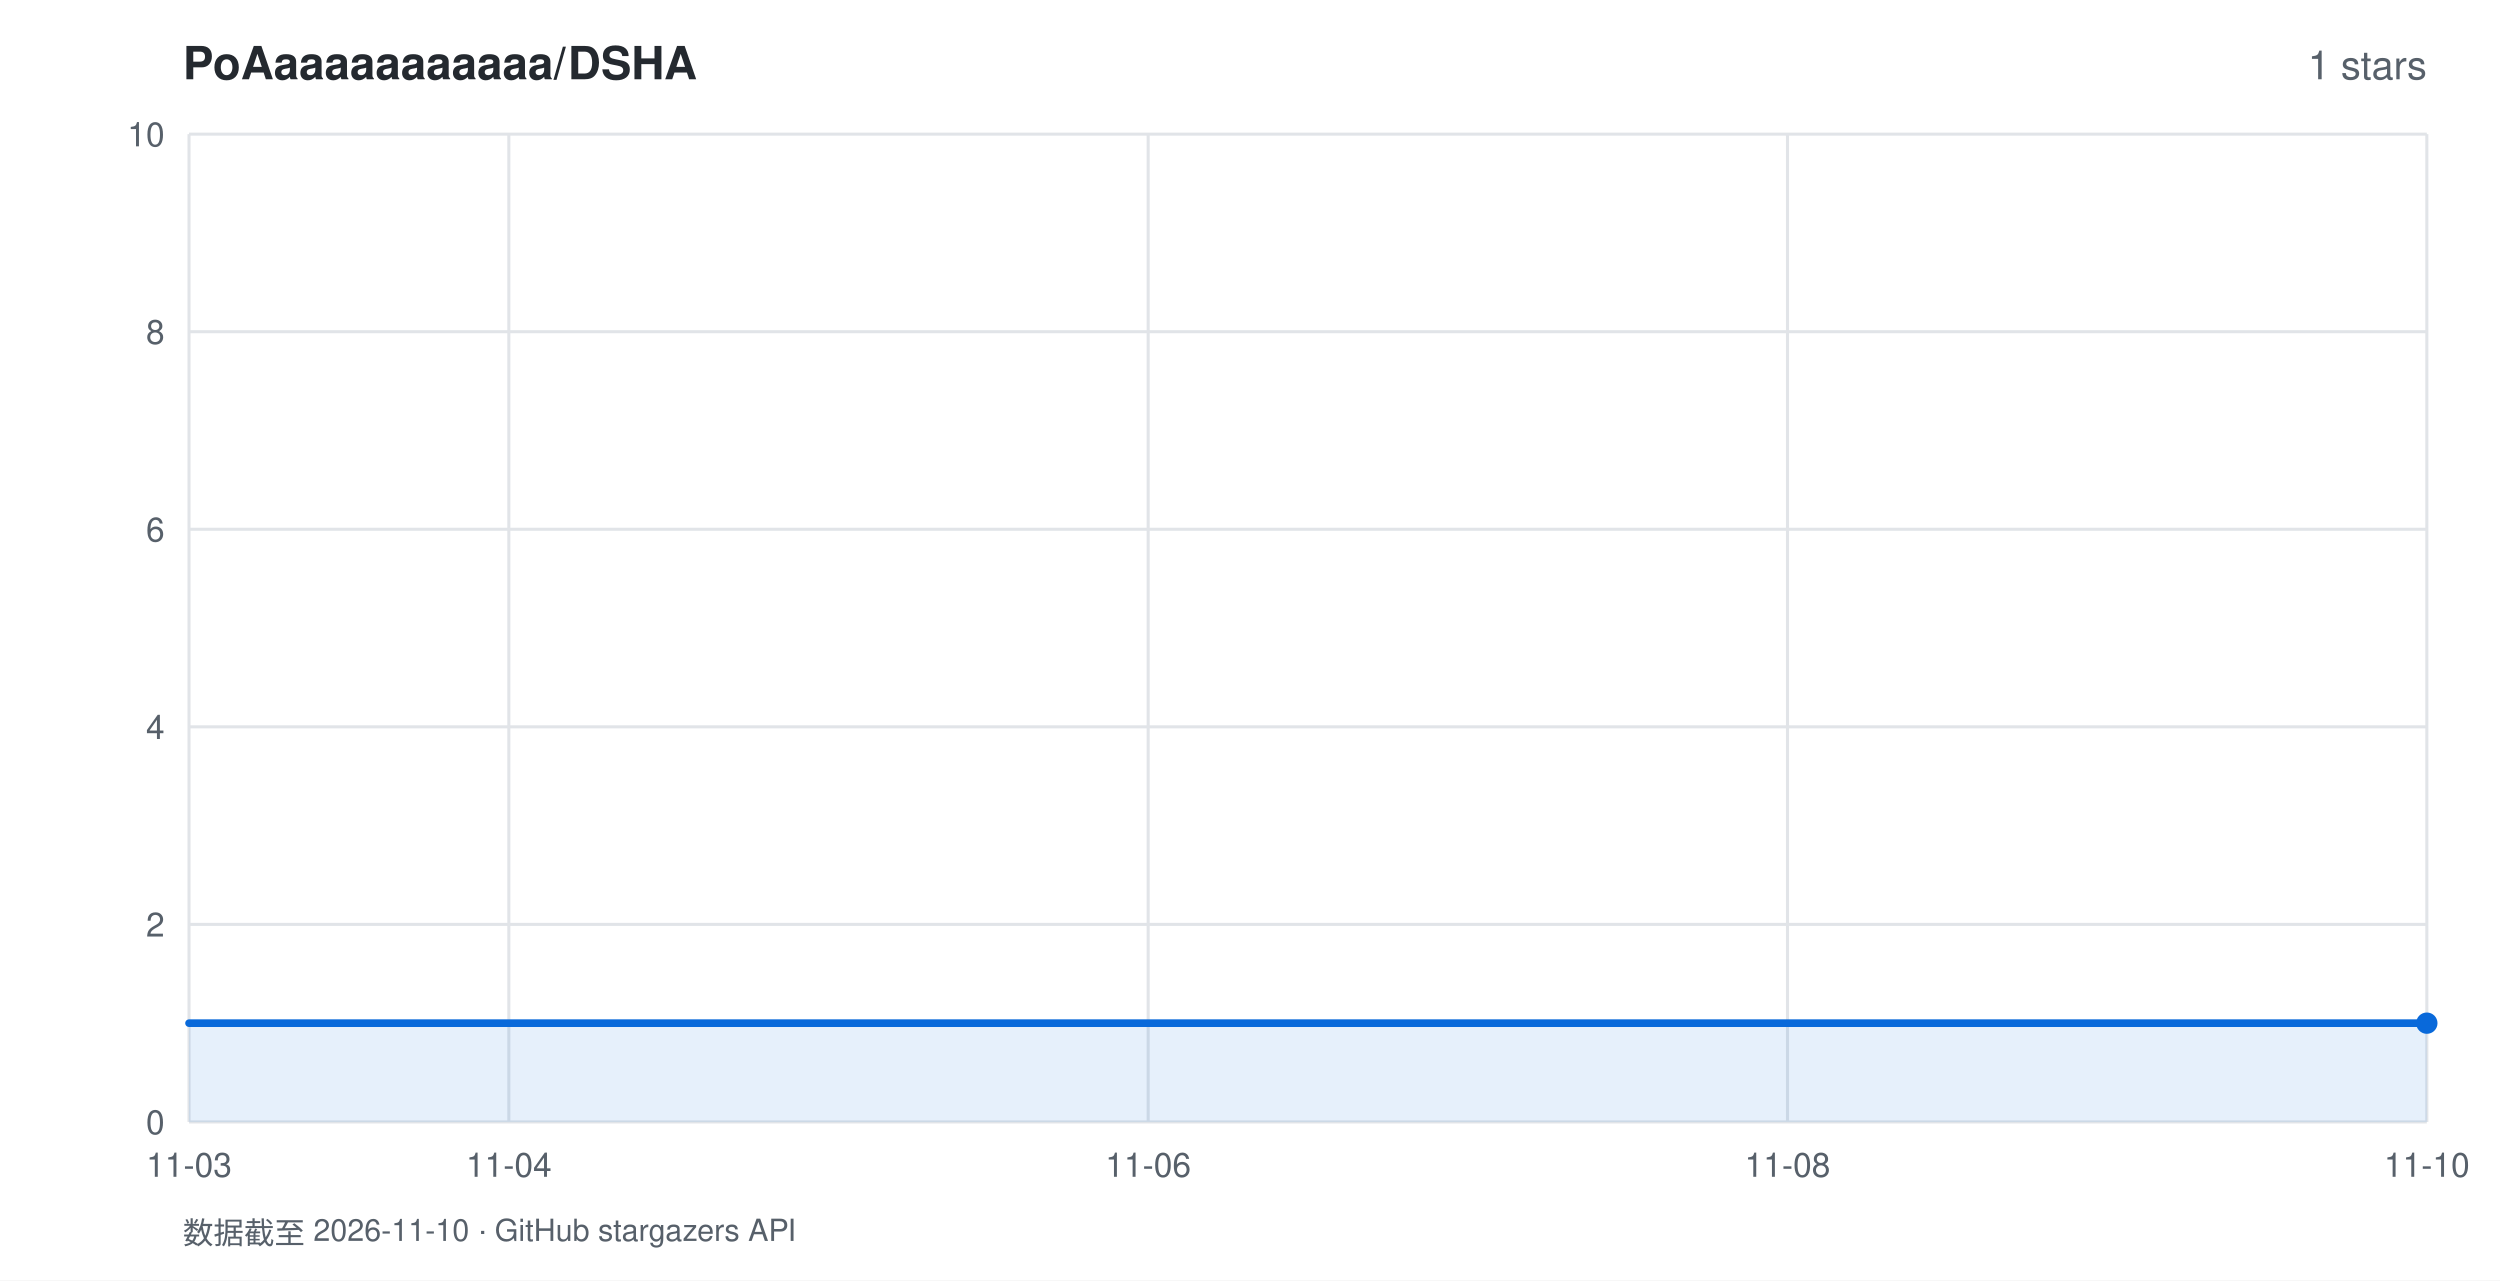
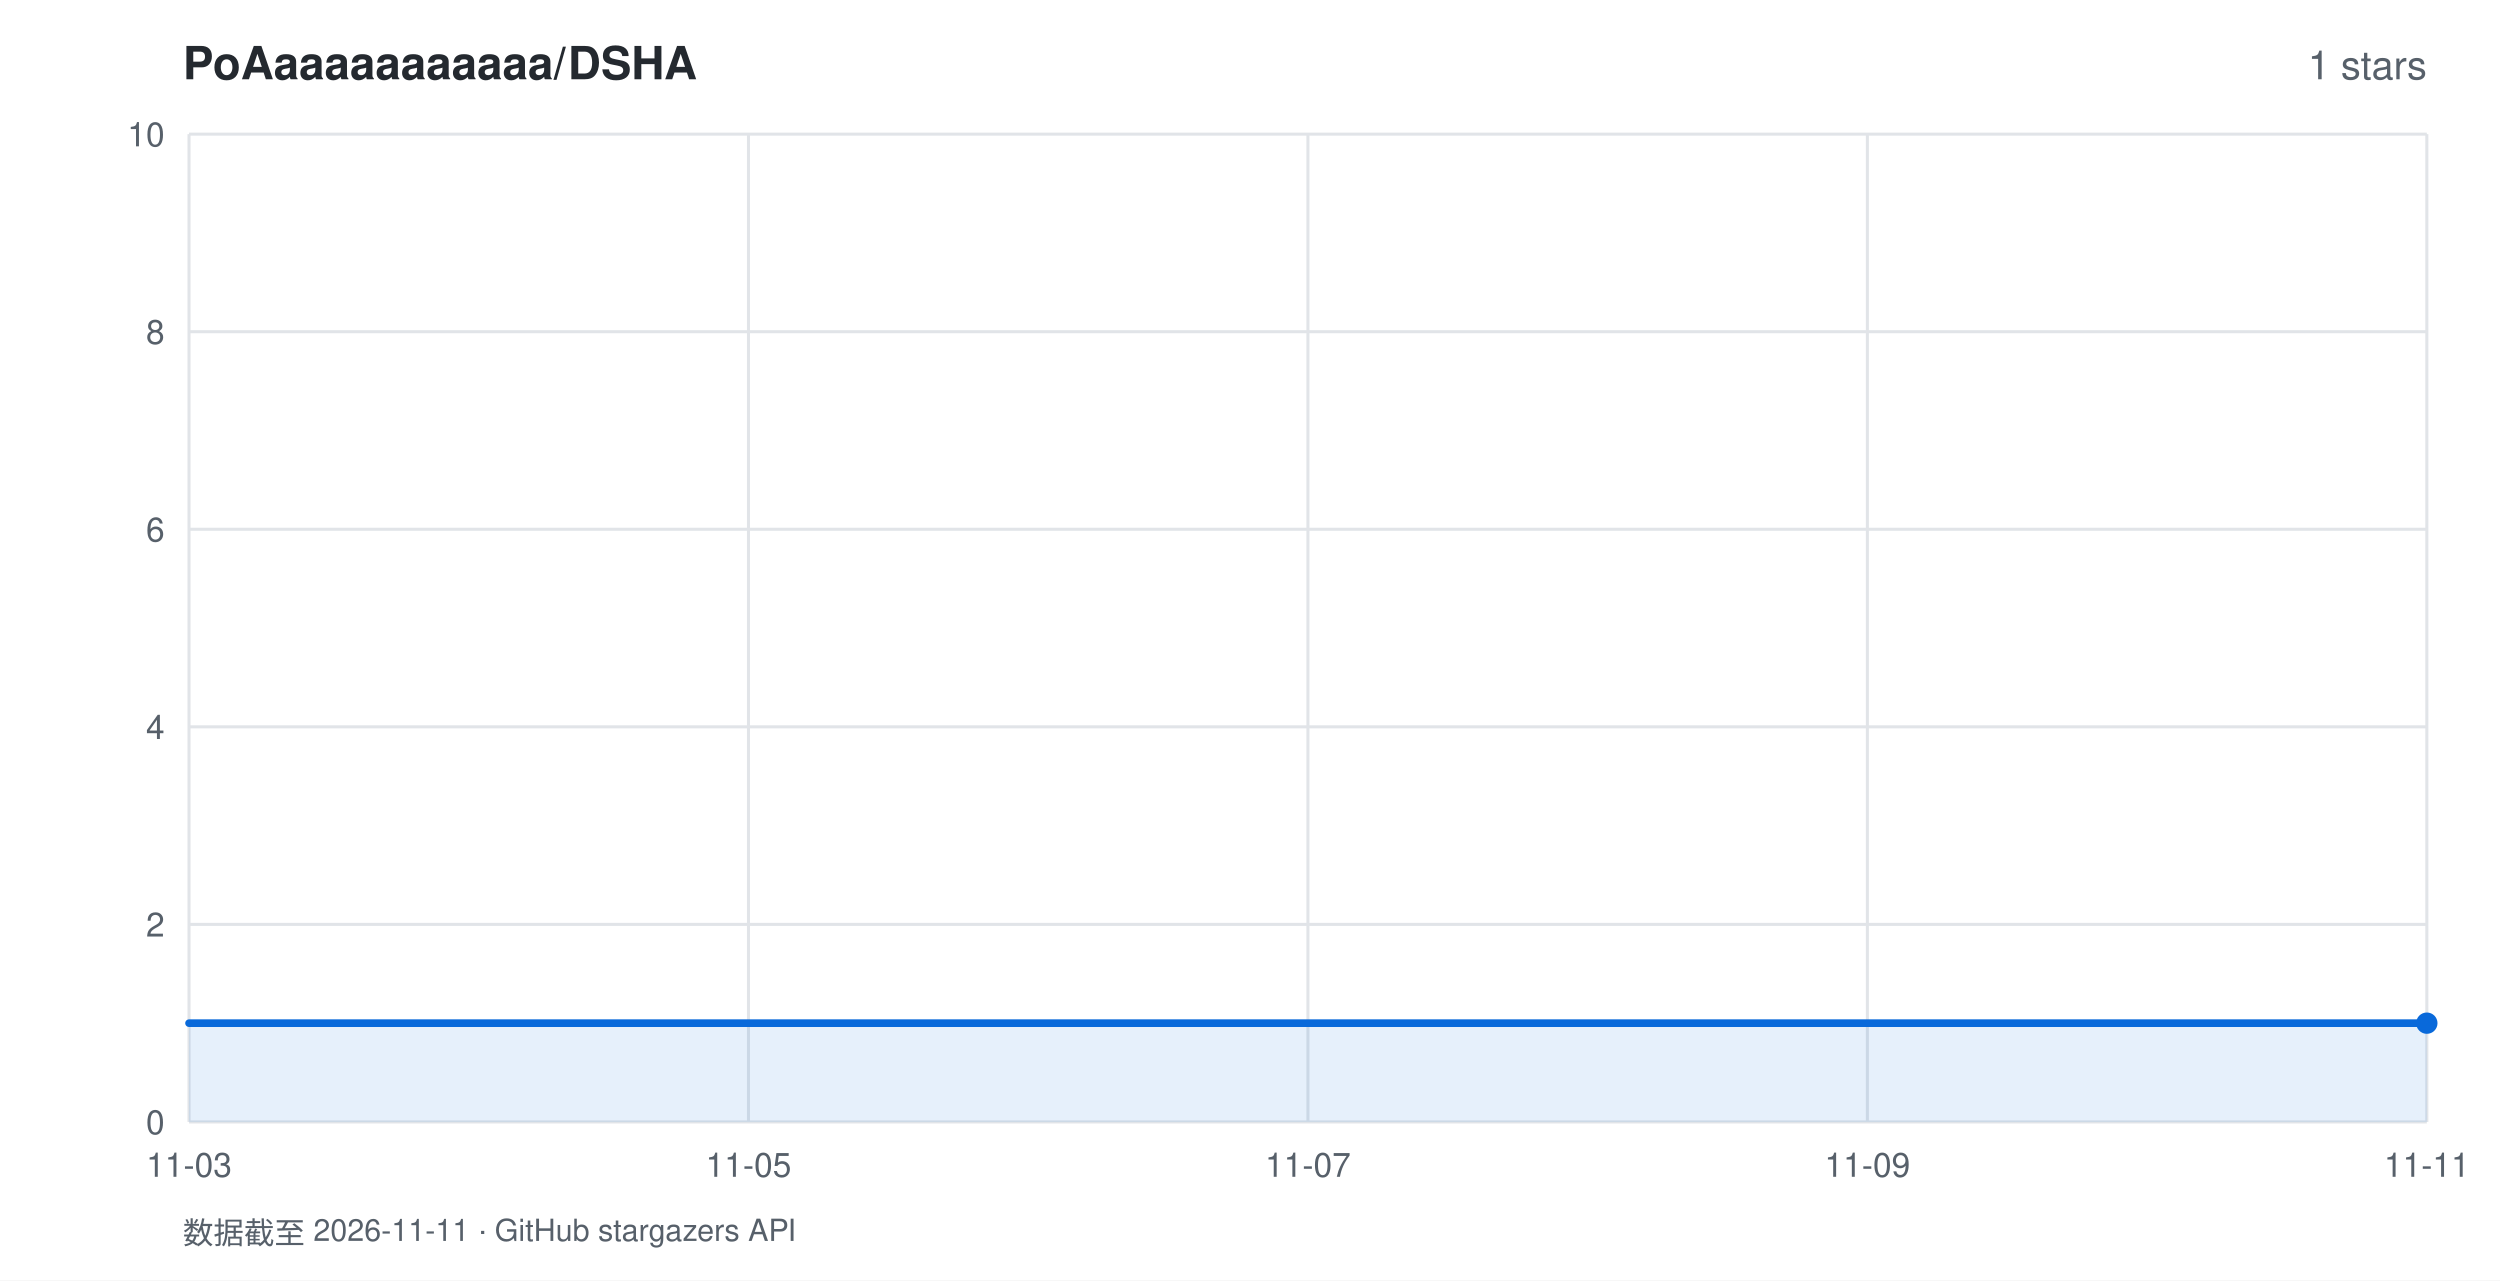
<svg xmlns="http://www.w3.org/2000/svg" width="820" height="420" viewBox="0 0 820 420" font-family="-apple-system,BlinkMacSystemFont,'Segoe UI',Helvetica,Arial,sans-serif">
  <rect width="820" height="420" fill="#ffffff" />
  <text x="60" y="26" fill="#24292f" font-size="15" font-weight="600">PoAaaaaaaaaaaa/DSHA</text>
  <text x="796" y="26" fill="#57606a" font-size="13" text-anchor="end">1 stars</text>
  <line x1="62" y1="368.0" x2="796" y2="368.0" stroke="#e1e4e8" stroke-width="1" />
  <text x="54" y="372.0" fill="#57606a" font-size="11" text-anchor="end">0</text>
  <line x1="62" y1="303.2" x2="796" y2="303.2" stroke="#e1e4e8" stroke-width="1" />
  <text x="54" y="307.2" fill="#57606a" font-size="11" text-anchor="end">2</text>
  <line x1="62" y1="238.4" x2="796" y2="238.4" stroke="#e1e4e8" stroke-width="1" />
  <text x="54" y="242.4" fill="#57606a" font-size="11" text-anchor="end">4</text>
  <line x1="62" y1="173.6" x2="796" y2="173.6" stroke="#e1e4e8" stroke-width="1" />
  <text x="54" y="177.6" fill="#57606a" font-size="11" text-anchor="end">6</text>
  <line x1="62" y1="108.8" x2="796" y2="108.8" stroke="#e1e4e8" stroke-width="1" />
  <text x="54" y="112.8" fill="#57606a" font-size="11" text-anchor="end">8</text>
  <line x1="62" y1="44.0" x2="796" y2="44.0" stroke="#e1e4e8" stroke-width="1" />
  <text x="54" y="48.0" fill="#57606a" font-size="11" text-anchor="end">10</text>
  <line x1="62.0" y1="44" x2="62.0" y2="368" stroke="#e1e4e8" stroke-width="1" />
  <text x="62.0" y="386" fill="#57606a" font-size="11" text-anchor="middle">11-03</text>
-   <line x1="166.9" y1="44" x2="166.9" y2="368" stroke="#e1e4e8" stroke-width="1" />
-   <text x="166.9" y="386" fill="#57606a" font-size="11" text-anchor="middle">11-04</text>
-   <line x1="376.6" y1="44" x2="376.6" y2="368" stroke="#e1e4e8" stroke-width="1" />
-   <text x="376.6" y="386" fill="#57606a" font-size="11" text-anchor="middle">11-06</text>
-   <line x1="586.3" y1="44" x2="586.3" y2="368" stroke="#e1e4e8" stroke-width="1" />
-   <text x="586.3" y="386" fill="#57606a" font-size="11" text-anchor="middle">11-08</text>
+   <line x1="245.5" y1="44" x2="245.5" y2="368" stroke="#e1e4e8" stroke-width="1" />
+   <text x="245.5" y="386" fill="#57606a" font-size="11" text-anchor="middle">11-05</text>
+   <line x1="429.0" y1="44" x2="429.0" y2="368" stroke="#e1e4e8" stroke-width="1" />
+   <text x="429.0" y="386" fill="#57606a" font-size="11" text-anchor="middle">11-07</text>
+   <line x1="612.5" y1="44" x2="612.5" y2="368" stroke="#e1e4e8" stroke-width="1" />
+   <text x="612.5" y="386" fill="#57606a" font-size="11" text-anchor="middle">11-09</text>
  <line x1="796.0" y1="44" x2="796.0" y2="368" stroke="#e1e4e8" stroke-width="1" />
-   <text x="796.0" y="386" fill="#57606a" font-size="11" text-anchor="middle">11-10</text>
+   <text x="796.0" y="386" fill="#57606a" font-size="11" text-anchor="middle">11-11</text>
  <polygon points="62.0,368.0 62.0,335.6 796.0,335.6 796.0,368.0" fill="rgba(9,105,218,0.10)" />
  <polyline points="62.0,335.6 796.0,335.6" fill="none" stroke="#0969da" stroke-width="2.5" stroke-linejoin="round" stroke-linecap="round" />
  <circle cx="796.0" cy="335.6" r="3.5" fill="#0969da" />
-   <text x="60" y="408" fill="#57606a" font-size="10">数据截至 2026-11-10 · GitHub stargazers API</text>
+   <text x="60" y="408" fill="#57606a" font-size="10">数据截至 2026-11-11 · GitHub stargazers API</text>
</svg>
